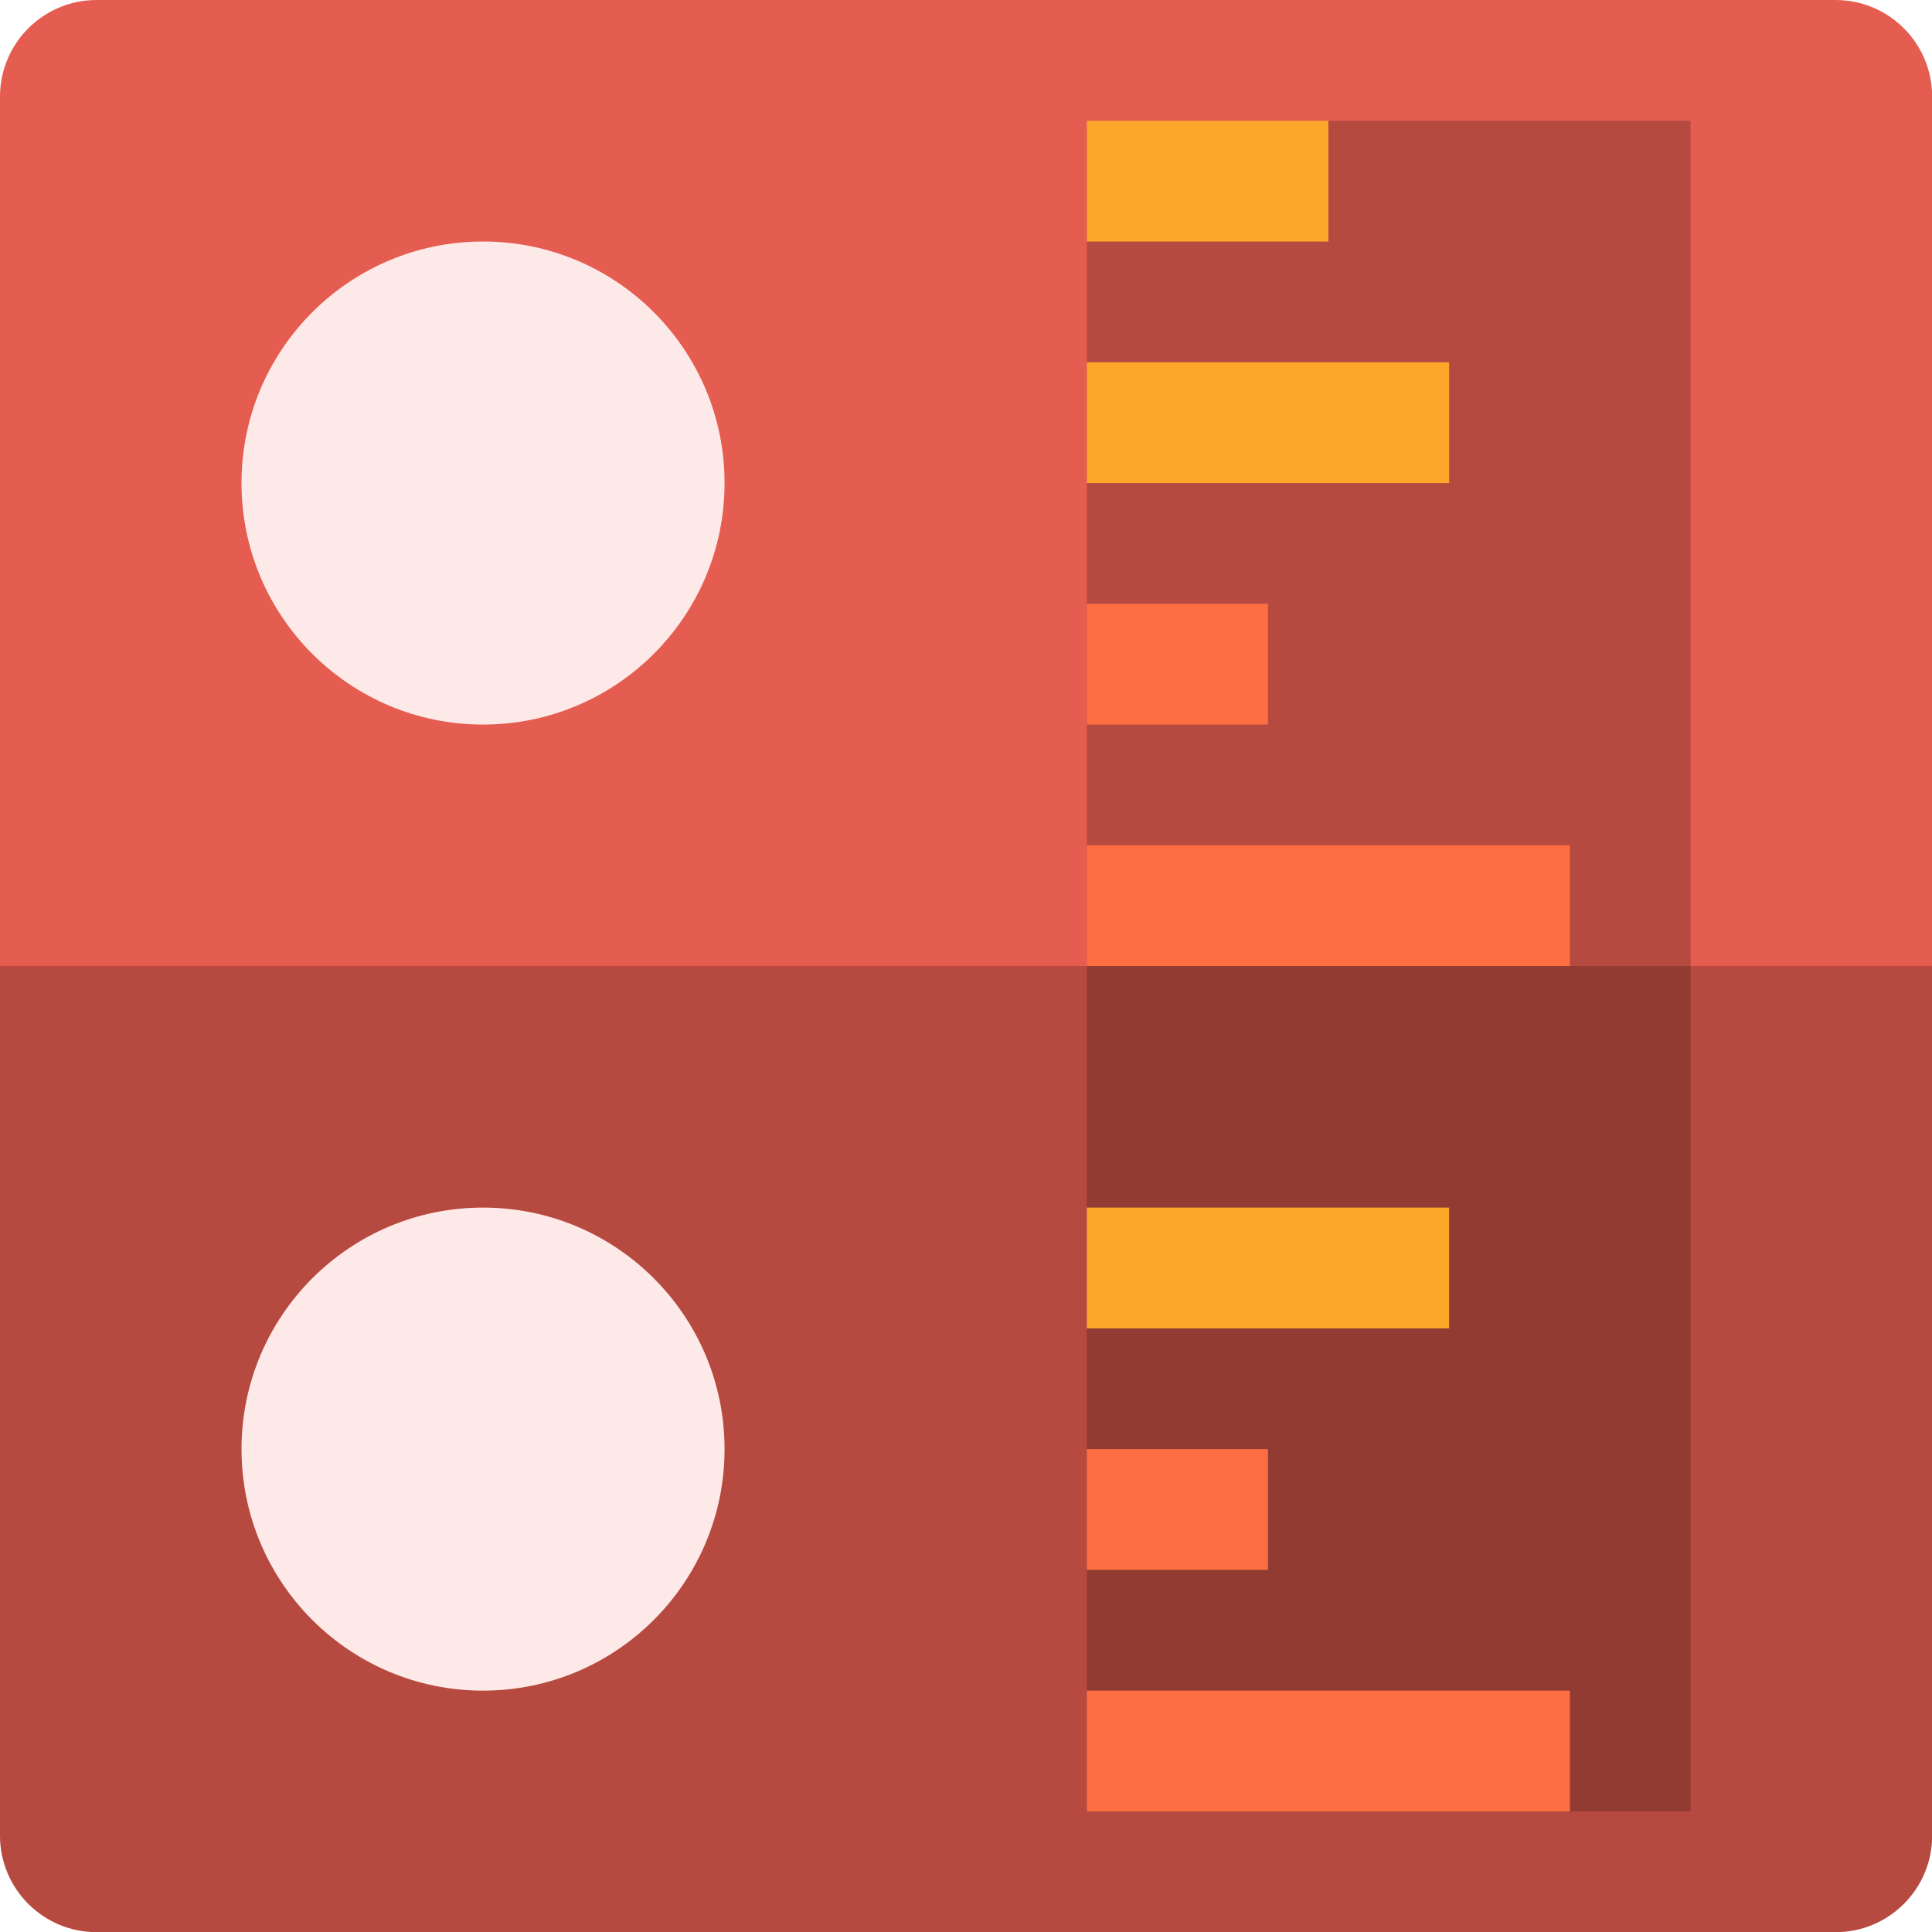
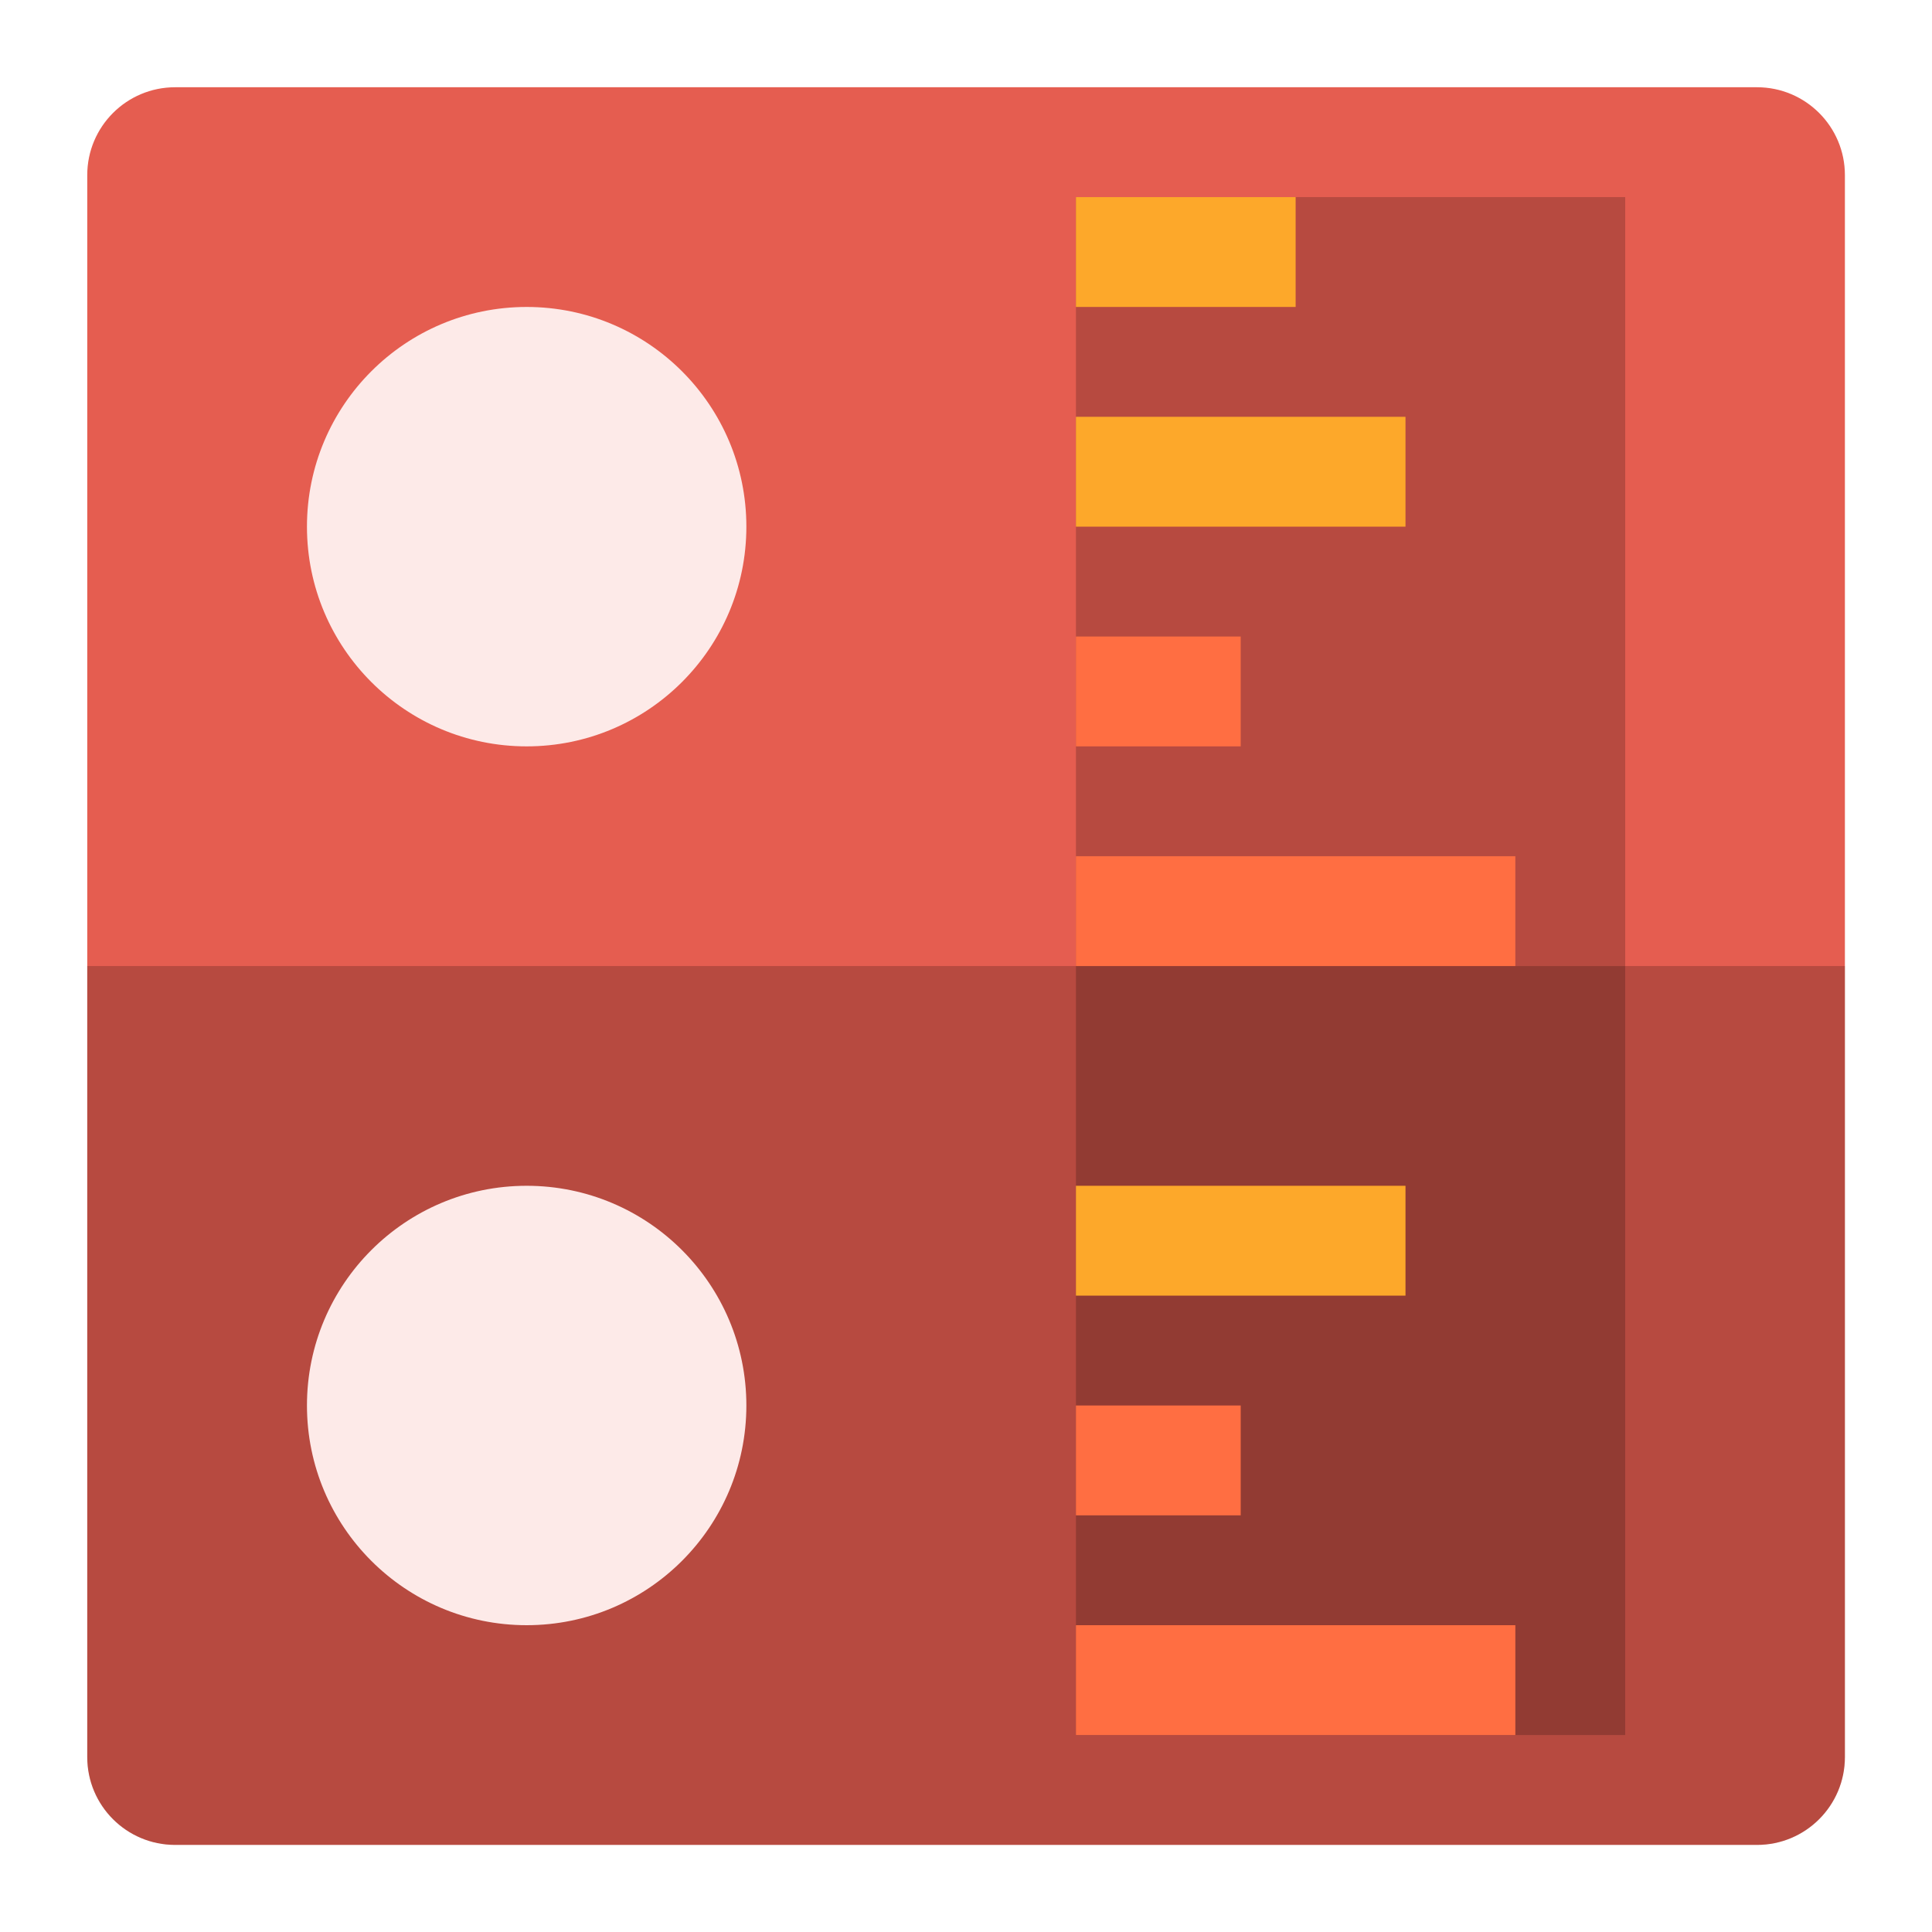
<svg xmlns="http://www.w3.org/2000/svg" width="16" height="16" viewBox="0 0 4.233 4.233" version="1.1" id="svg5">
  <defs id="defs2" />
-   <g id="g60482" transform="scale(0.2645833)">
+   <g id="g60482" transform="matrix(0.2406881,0,0,0.2406881,0.1911615,0.1911615)">
    <rect style="fill:#e55d50;fill-opacity:1" width="16" height="16" x="-16" y="-16" rx="0.8" ry="0.8" transform="matrix(0,-1,-1,0,0,0)" id="rect60434" />
    <rect style="opacity:0.2" width="5" height="7" x="9" y="1" id="rect60436" />
    <path style="opacity:0.2" d="M 16,15.2 V 8 H 0 v 7.2 C 0,15.643 0.357,16 0.8,16 h 14.4 c 0.443,0 0.8,-0.357 0.8,-0.8 z" id="path60438" />
    <circle style="fill:#fdeae8;fill-opacity:1" cx="4" cy="4" r="2" id="circle60440" />
    <rect style="fill:#fda82a;fill-opacity:1" height="1" x="9" y="1" id="rect60442" width="2" />
    <rect style="fill:#fda82a;fill-opacity:1" width="3" height="1" x="9" y="3" id="rect60444" />
    <rect style="fill:#ff6e42;fill-opacity:1" width="1.5" height="1" x="9" y="5" id="rect60446" />
    <rect style="fill:#ff6e42;fill-opacity:1" width="4" height="1" x="9" y="7" id="rect60448" />
    <circle style="fill:#fdeae8;fill-opacity:1" cx="4" cy="12" r="2" id="circle60450" />
    <rect style="opacity:0.2" width="5" height="7" x="9" y="8" id="rect60452" />
    <rect style="fill:#fda82a;fill-opacity:1" width="3" height="1" x="9" y="10" id="rect60456" />
    <rect style="fill:#ff6e42;fill-opacity:1" width="1.5" height="1" x="9" y="12" id="rect60458" />
    <rect style="fill:#ff6e42;fill-opacity:1" width="4" height="1" x="9" y="14" id="rect60460" />
  </g>
</svg>
